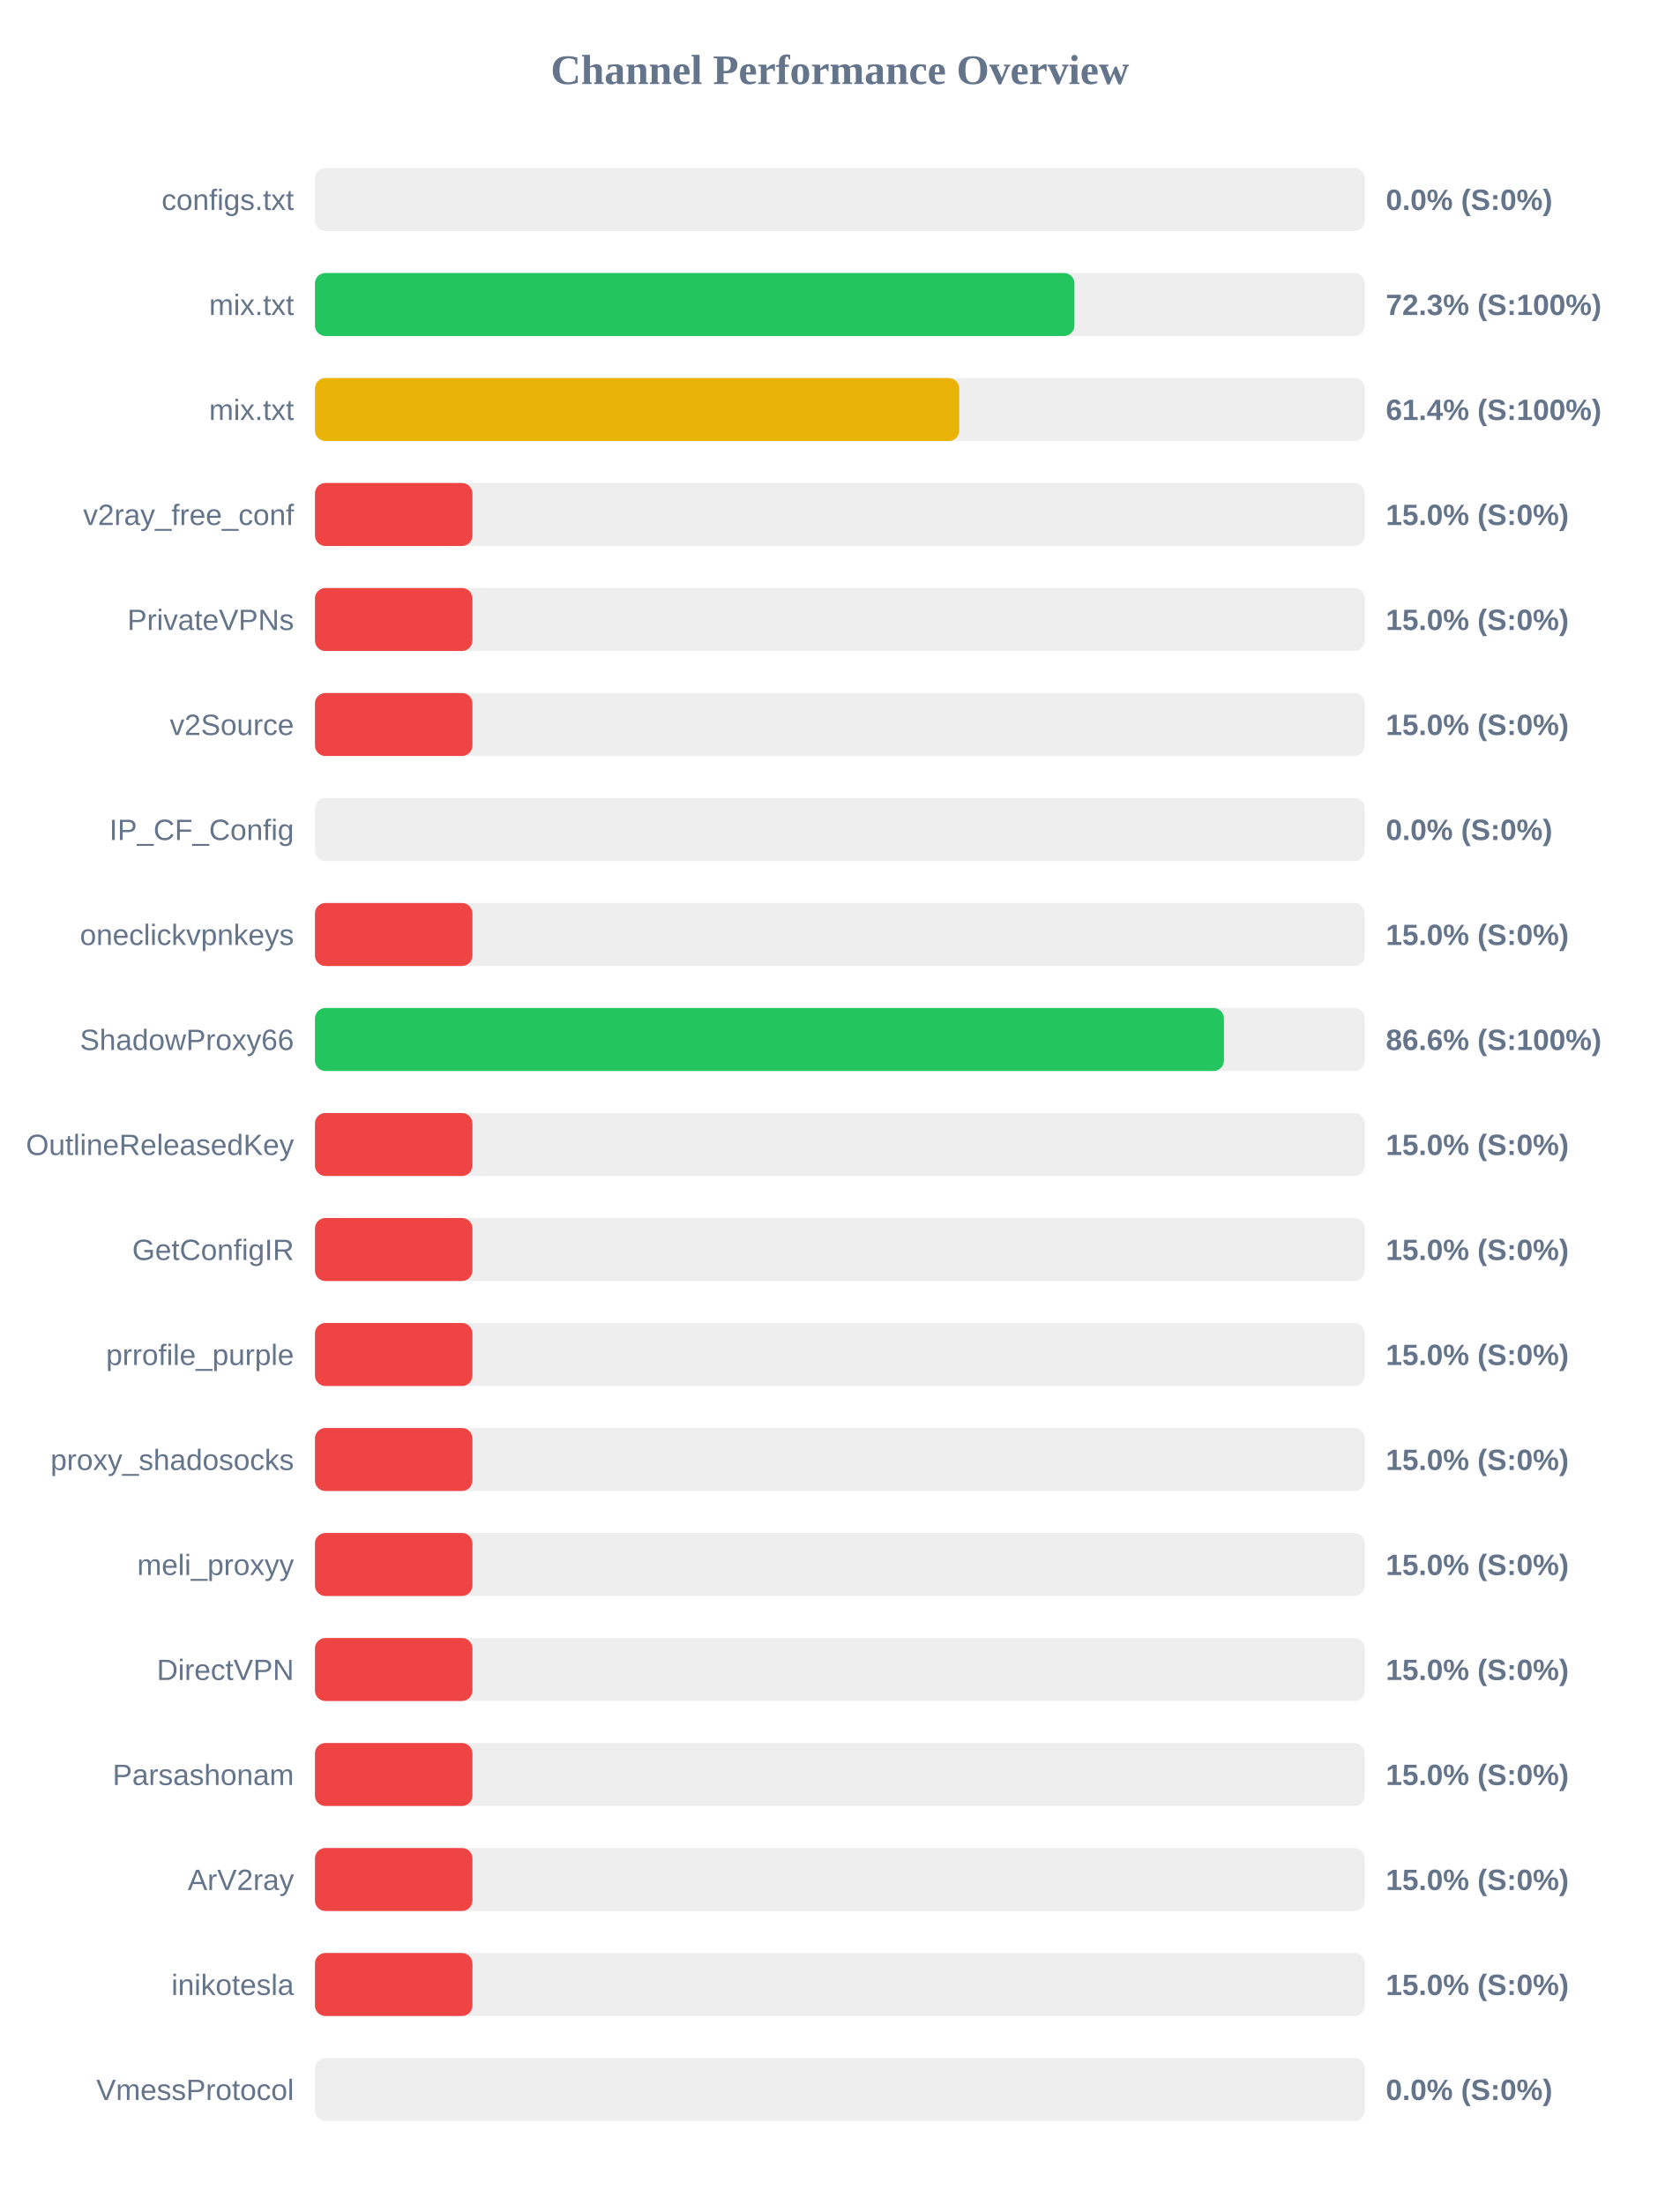
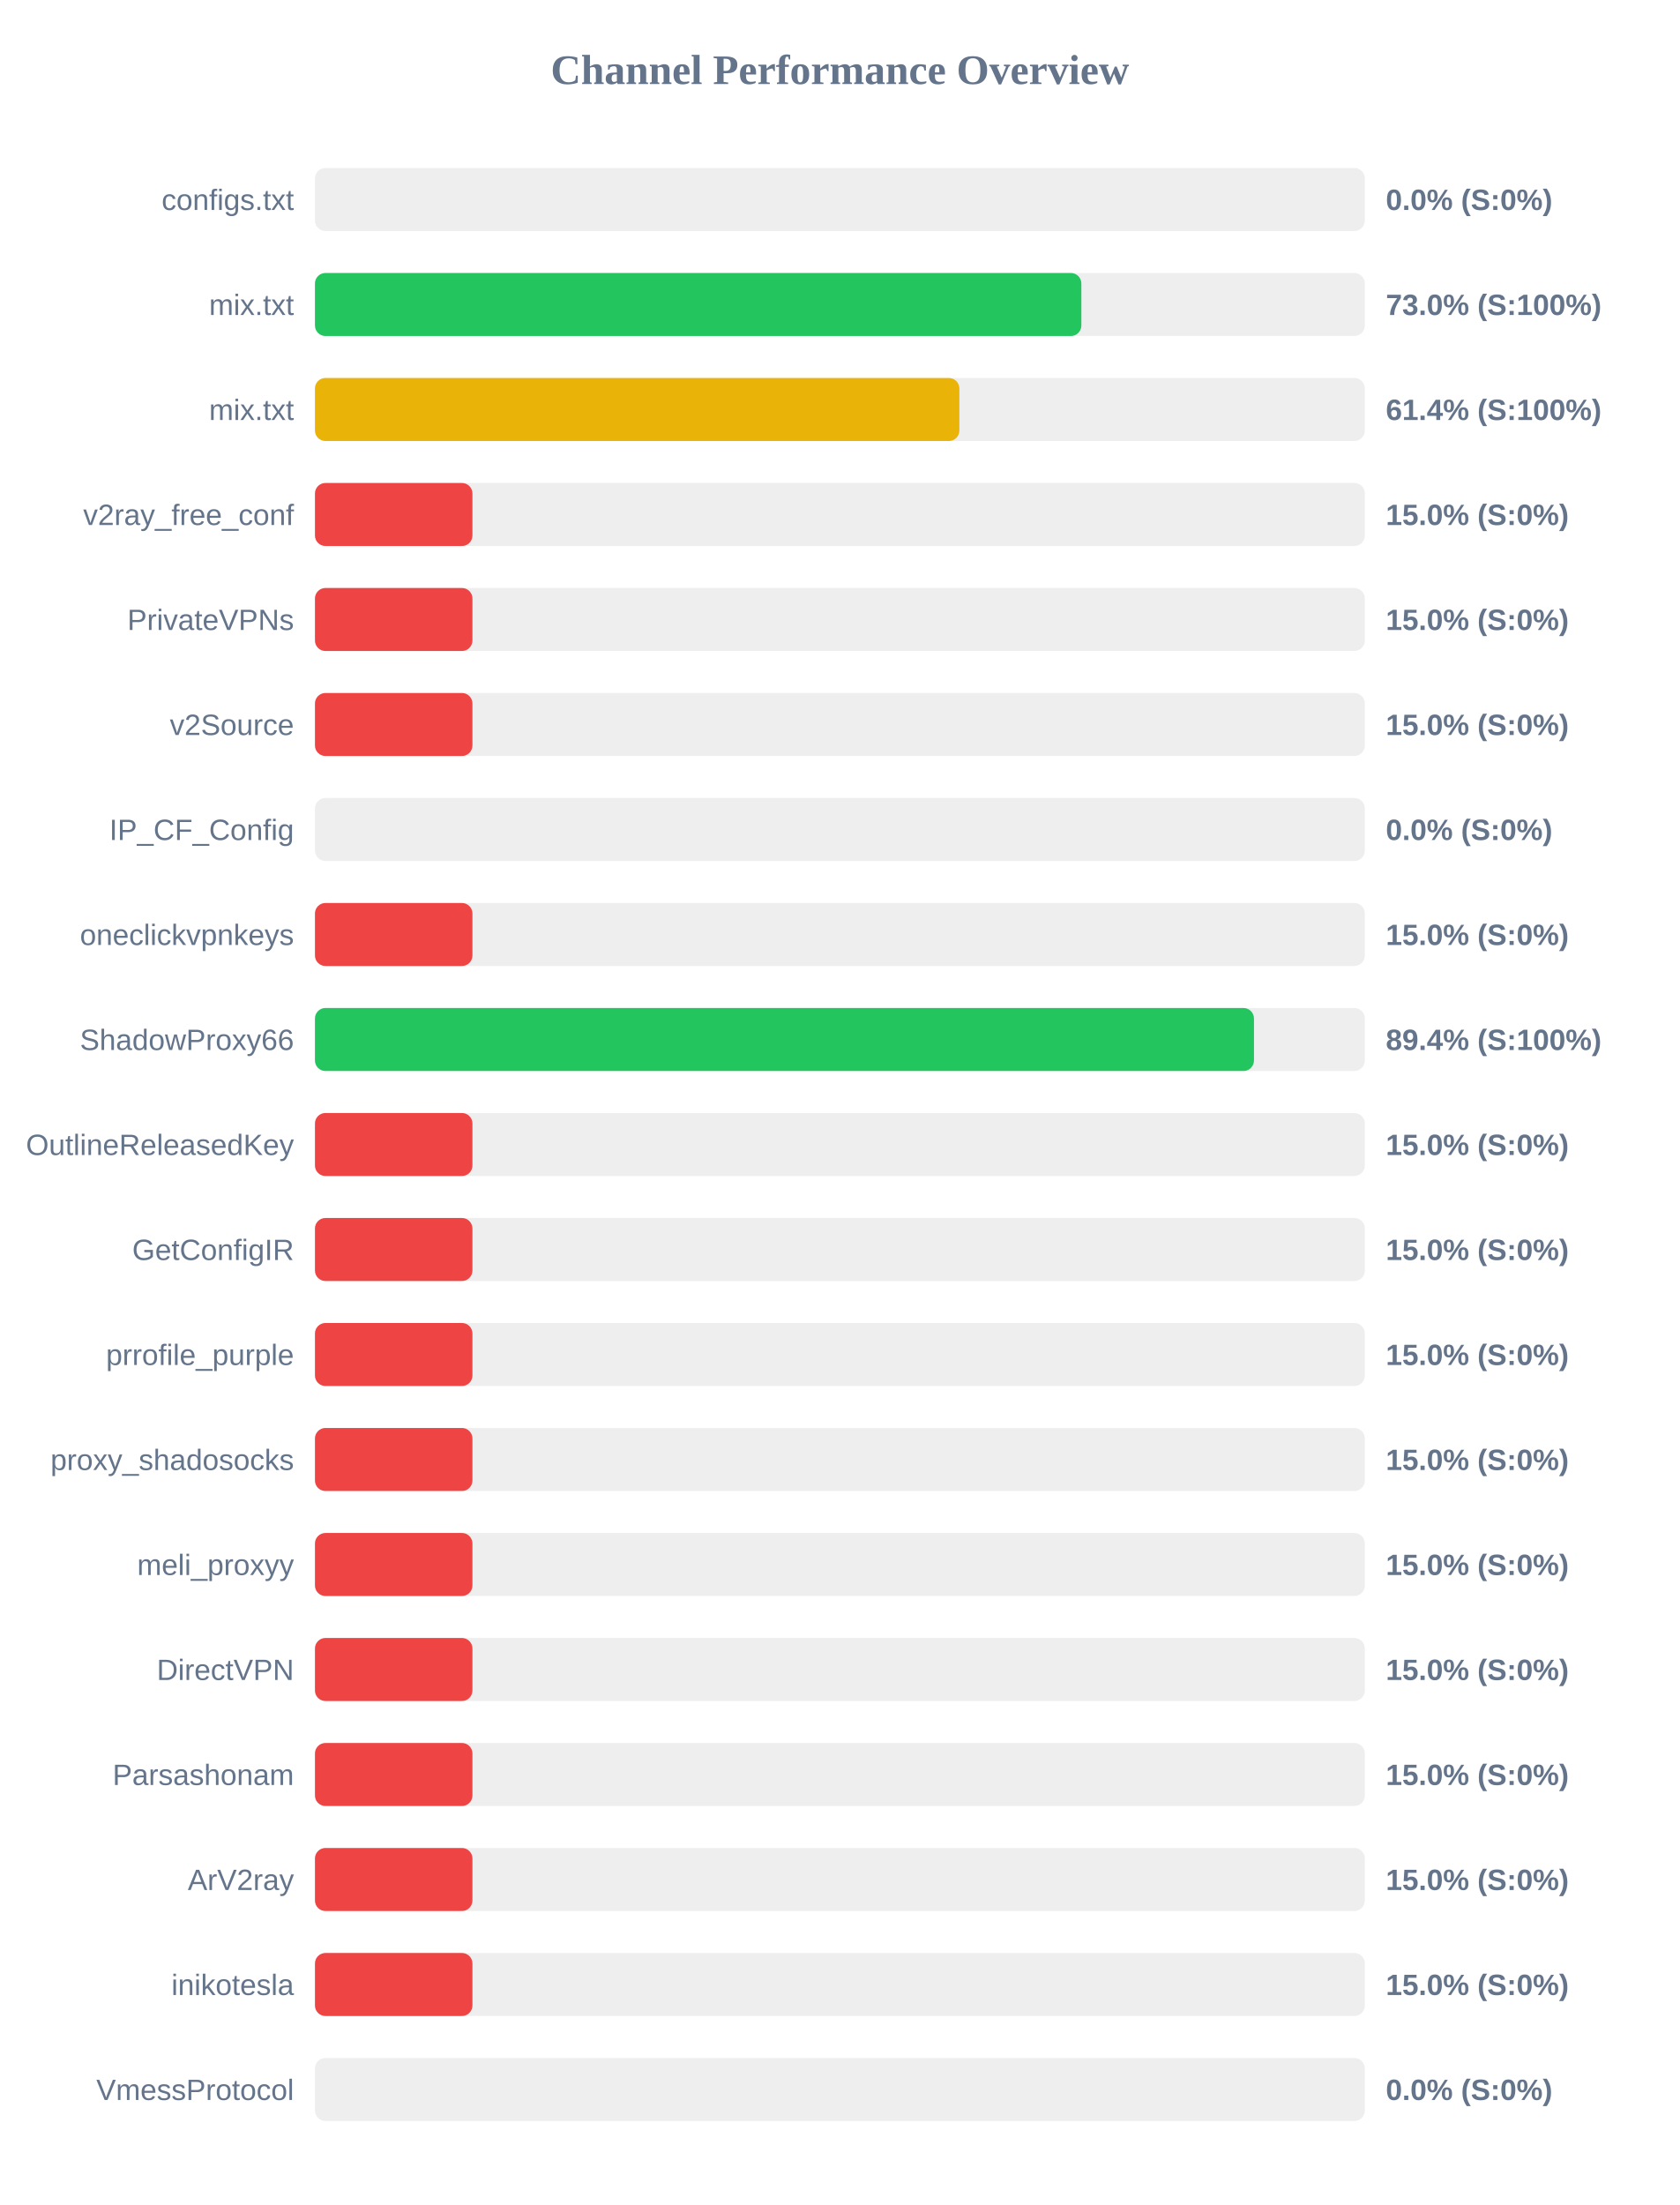
<svg xmlns="http://www.w3.org/2000/svg" width="800" height="1050" version="1.1">
  <style>
        .row { font: 14px Arial; fill: #64748b; }
        .score { font: bold 14px Arial; fill: #64748b; }
    </style>
  <text x="400" y="40" text-anchor="middle" font-size="20px" font-weight="bold" fill="#64748b">Channel Performance Overview</text>
  <rect x="150" y="80" width="500" height="30" fill="#eee" rx="5" />
  <rect x="150" y="80" width="0.0" height="30" fill="#ef4444" rx="5" />
  <text x="140" y="100" text-anchor="end" class="row">configs.txt</text>
  <text x="660" y="100" text-anchor="start" class="score">0.0% (S:0%)</text>
  <rect x="150" y="130" width="500" height="30" fill="#eee" rx="5" />
-   <rect x="150" y="130" width="361.7" height="30" fill="#22c55e" rx="5" />
+   <rect x="150" y="130" width="365.0" height="30" fill="#22c55e" rx="5" />
  <text x="140" y="150" text-anchor="end" class="row">mix.txt</text>
-   <text x="660" y="150" text-anchor="start" class="score">72.3% (S:100%)</text>
+   <text x="660" y="150" text-anchor="start" class="score">73.0% (S:100%)</text>
  <rect x="150" y="180" width="500" height="30" fill="#eee" rx="5" />
-   <rect x="150" y="180" width="306.85" height="30" fill="#eab308" rx="5" />
+   <rect x="150" y="180" width="306.9" height="30" fill="#eab308" rx="5" />
  <text x="140" y="200" text-anchor="end" class="row">mix.txt</text>
  <text x="660" y="200" text-anchor="start" class="score">61.4% (S:100%)</text>
  <rect x="150" y="230" width="500" height="30" fill="#eee" rx="5" />
  <rect x="150" y="230" width="75.0" height="30" fill="#ef4444" rx="5" />
  <text x="140" y="250" text-anchor="end" class="row">v2ray_free_conf</text>
  <text x="660" y="250" text-anchor="start" class="score">15.0% (S:0%)</text>
  <rect x="150" y="280" width="500" height="30" fill="#eee" rx="5" />
  <rect x="150" y="280" width="75.0" height="30" fill="#ef4444" rx="5" />
  <text x="140" y="300" text-anchor="end" class="row">PrivateVPNs</text>
  <text x="660" y="300" text-anchor="start" class="score">15.0% (S:0%)</text>
  <rect x="150" y="330" width="500" height="30" fill="#eee" rx="5" />
  <rect x="150" y="330" width="75.0" height="30" fill="#ef4444" rx="5" />
  <text x="140" y="350" text-anchor="end" class="row">v2Source</text>
  <text x="660" y="350" text-anchor="start" class="score">15.0% (S:0%)</text>
  <rect x="150" y="380" width="500" height="30" fill="#eee" rx="5" />
  <rect x="150" y="380" width="0.0" height="30" fill="#ef4444" rx="5" />
  <text x="140" y="400" text-anchor="end" class="row">IP_CF_Config</text>
  <text x="660" y="400" text-anchor="start" class="score">0.0% (S:0%)</text>
  <rect x="150" y="430" width="500" height="30" fill="#eee" rx="5" />
  <rect x="150" y="430" width="75.0" height="30" fill="#ef4444" rx="5" />
  <text x="140" y="450" text-anchor="end" class="row">oneclickvpnkeys</text>
  <text x="660" y="450" text-anchor="start" class="score">15.0% (S:0%)</text>
  <rect x="150" y="480" width="500" height="30" fill="#eee" rx="5" />
-   <rect x="150" y="480" width="432.9" height="30" fill="#22c55e" rx="5" />
+   <rect x="150" y="480" width="447.2" height="30" fill="#22c55e" rx="5" />
  <text x="140" y="500" text-anchor="end" class="row">ShadowProxy66</text>
-   <text x="660" y="500" text-anchor="start" class="score">86.6% (S:100%)</text>
+   <text x="660" y="500" text-anchor="start" class="score">89.4% (S:100%)</text>
  <rect x="150" y="530" width="500" height="30" fill="#eee" rx="5" />
  <rect x="150" y="530" width="75.0" height="30" fill="#ef4444" rx="5" />
  <text x="140" y="550" text-anchor="end" class="row">OutlineReleasedKey</text>
  <text x="660" y="550" text-anchor="start" class="score">15.0% (S:0%)</text>
  <rect x="150" y="580" width="500" height="30" fill="#eee" rx="5" />
  <rect x="150" y="580" width="75.0" height="30" fill="#ef4444" rx="5" />
  <text x="140" y="600" text-anchor="end" class="row">GetConfigIR</text>
  <text x="660" y="600" text-anchor="start" class="score">15.0% (S:0%)</text>
  <rect x="150" y="630" width="500" height="30" fill="#eee" rx="5" />
  <rect x="150" y="630" width="75.0" height="30" fill="#ef4444" rx="5" />
  <text x="140" y="650" text-anchor="end" class="row">prrofile_purple</text>
  <text x="660" y="650" text-anchor="start" class="score">15.0% (S:0%)</text>
  <rect x="150" y="680" width="500" height="30" fill="#eee" rx="5" />
  <rect x="150" y="680" width="75.0" height="30" fill="#ef4444" rx="5" />
  <text x="140" y="700" text-anchor="end" class="row">proxy_shadosocks</text>
  <text x="660" y="700" text-anchor="start" class="score">15.0% (S:0%)</text>
  <rect x="150" y="730" width="500" height="30" fill="#eee" rx="5" />
  <rect x="150" y="730" width="75.0" height="30" fill="#ef4444" rx="5" />
  <text x="140" y="750" text-anchor="end" class="row">meli_proxyy</text>
  <text x="660" y="750" text-anchor="start" class="score">15.0% (S:0%)</text>
  <rect x="150" y="780" width="500" height="30" fill="#eee" rx="5" />
  <rect x="150" y="780" width="75.0" height="30" fill="#ef4444" rx="5" />
  <text x="140" y="800" text-anchor="end" class="row">DirectVPN</text>
  <text x="660" y="800" text-anchor="start" class="score">15.0% (S:0%)</text>
  <rect x="150" y="830" width="500" height="30" fill="#eee" rx="5" />
  <rect x="150" y="830" width="75.0" height="30" fill="#ef4444" rx="5" />
  <text x="140" y="850" text-anchor="end" class="row">Parsashonam</text>
  <text x="660" y="850" text-anchor="start" class="score">15.0% (S:0%)</text>
  <rect x="150" y="880" width="500" height="30" fill="#eee" rx="5" />
  <rect x="150" y="880" width="75.0" height="30" fill="#ef4444" rx="5" />
  <text x="140" y="900" text-anchor="end" class="row">ArV2ray</text>
  <text x="660" y="900" text-anchor="start" class="score">15.0% (S:0%)</text>
  <rect x="150" y="930" width="500" height="30" fill="#eee" rx="5" />
  <rect x="150" y="930" width="75.0" height="30" fill="#ef4444" rx="5" />
  <text x="140" y="950" text-anchor="end" class="row">inikotesla</text>
  <text x="660" y="950" text-anchor="start" class="score">15.0% (S:0%)</text>
  <rect x="150" y="980" width="500" height="30" fill="#eee" rx="5" />
  <rect x="150" y="980" width="0.0" height="30" fill="#ef4444" rx="5" />
  <text x="140" y="1000" text-anchor="end" class="row">VmessProtocol</text>
  <text x="660" y="1000" text-anchor="start" class="score">0.0% (S:0%)</text>
</svg>
